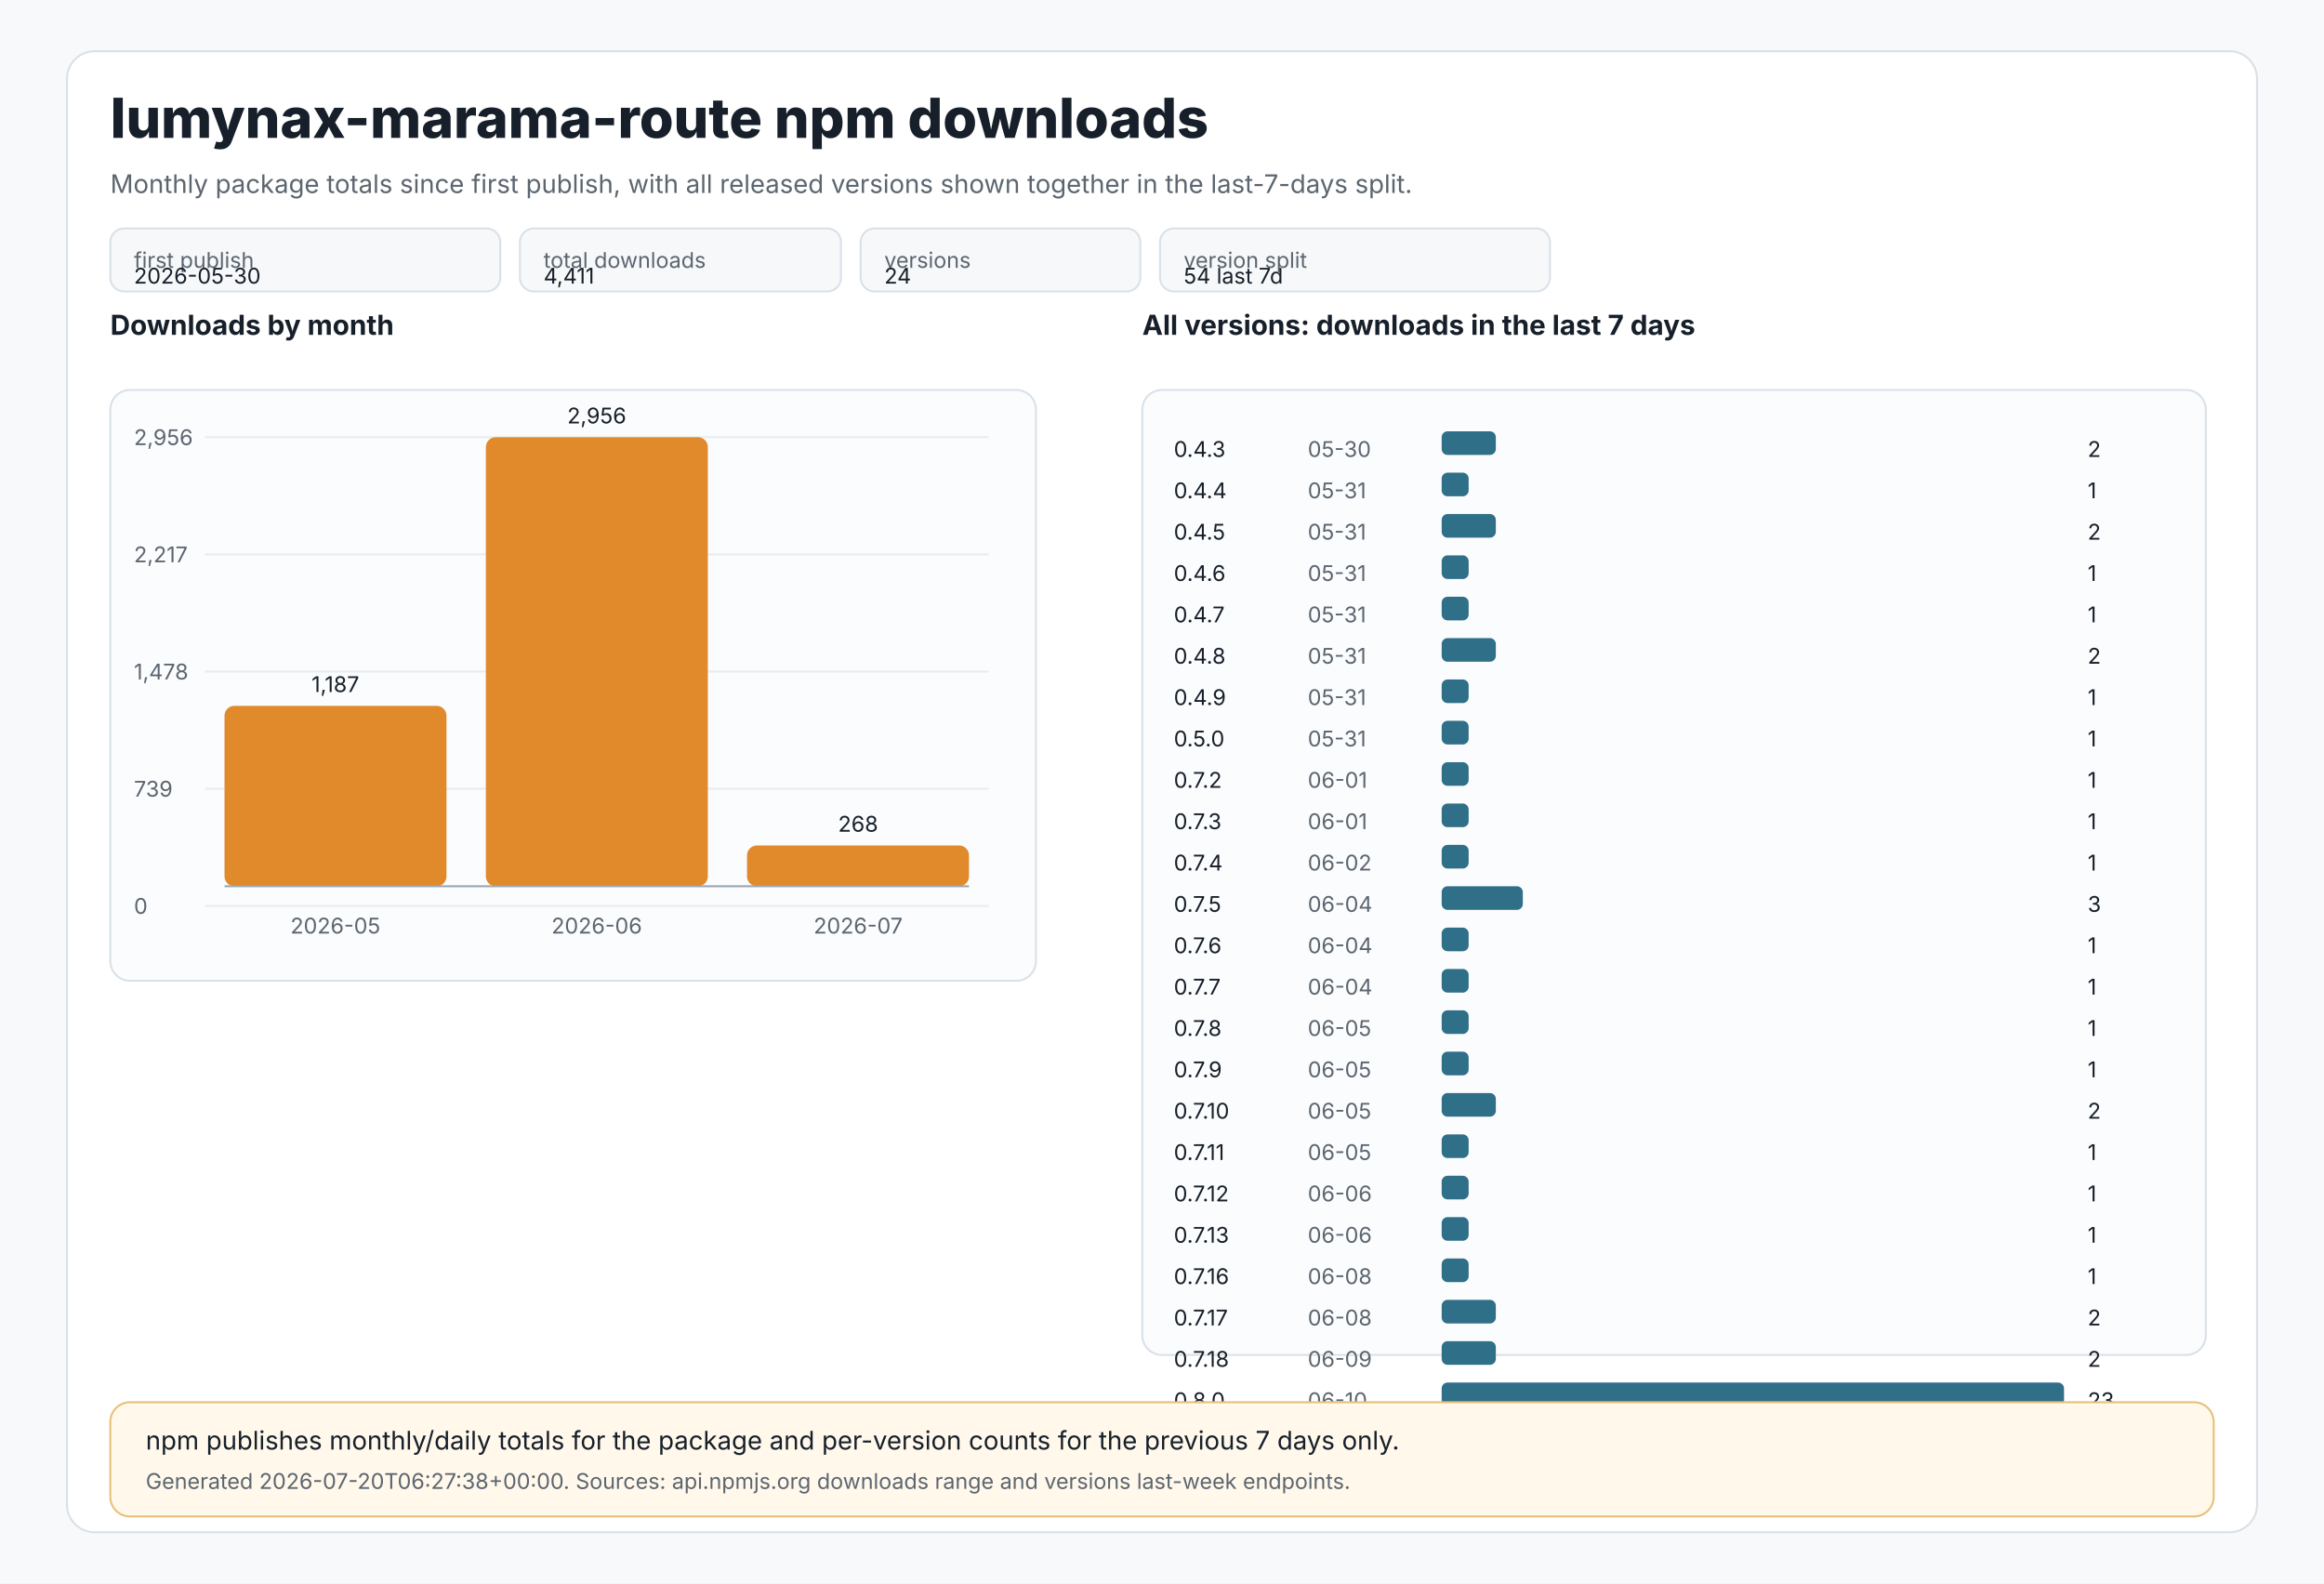
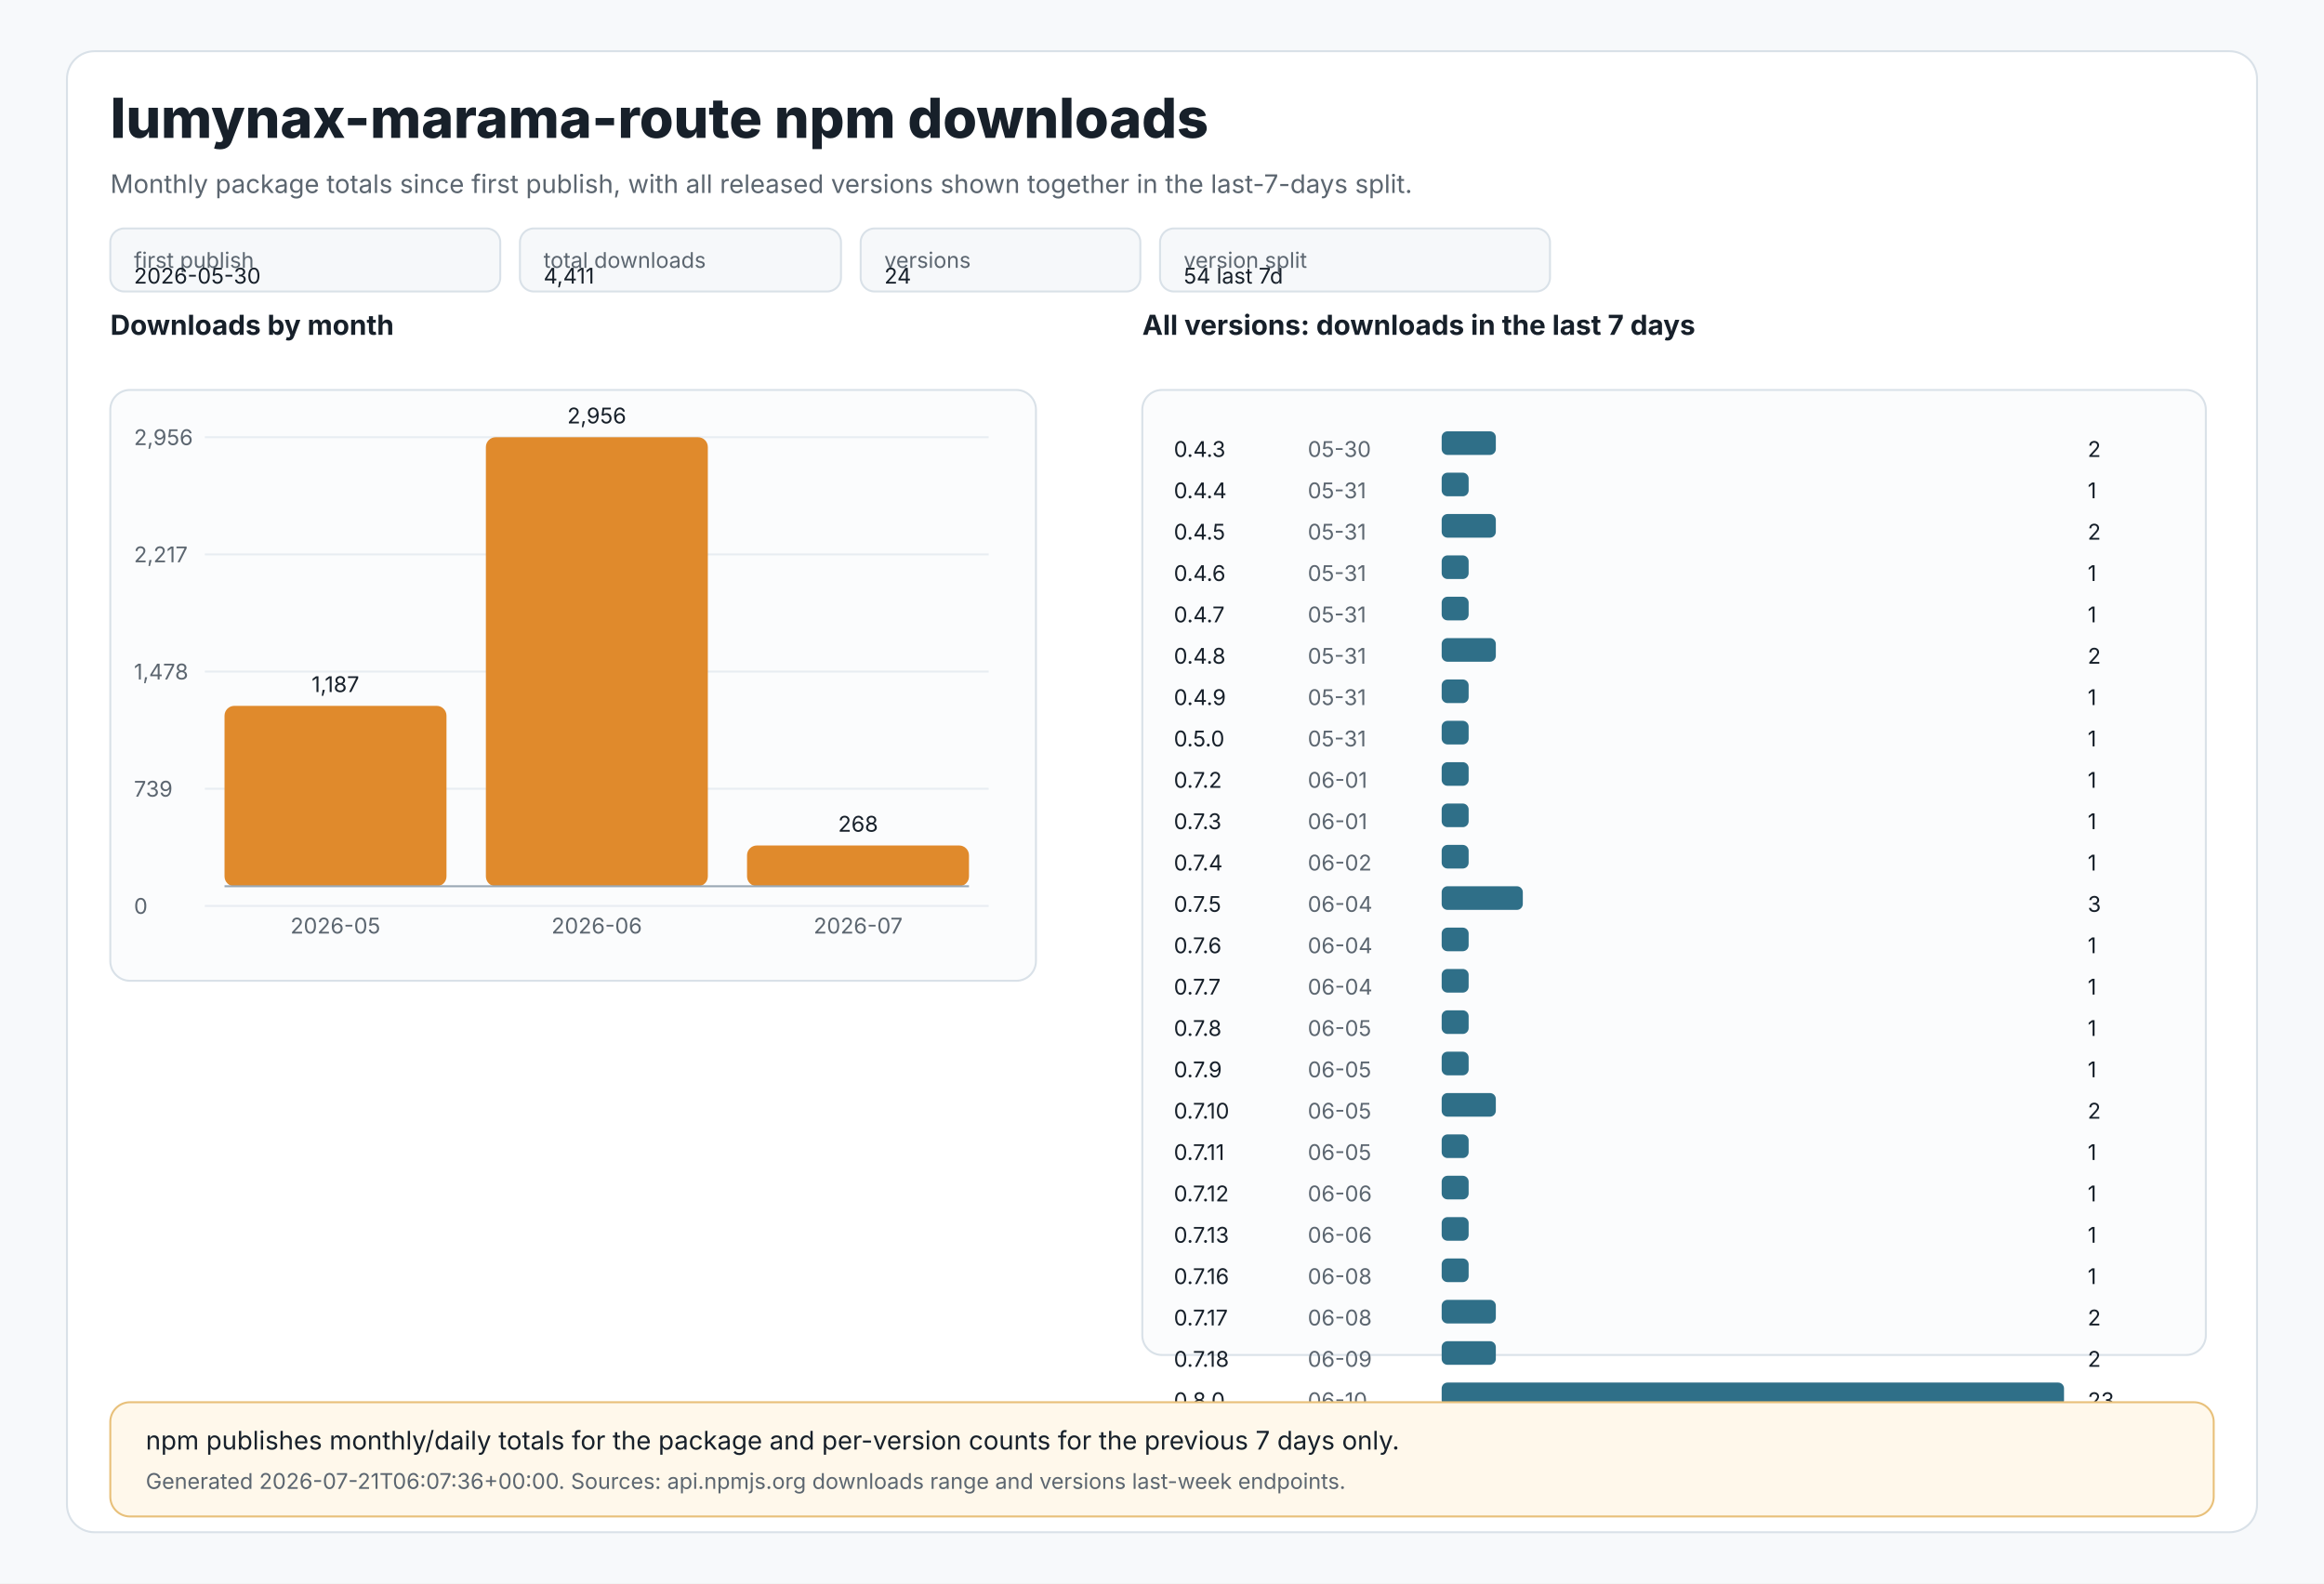
<svg xmlns="http://www.w3.org/2000/svg" width="1180" height="804" viewBox="0 0 1180 804" role="img" aria-labelledby="title desc">
  <style>
text{font-family:Inter,Segoe UI,Arial,sans-serif;fill:#17202a}
.muted{fill:#5c6670}.tiny{font-size:11px}.small{font-size:13px}.label{font-size:14px;font-weight:650}.title{font-size:28px;font-weight:800}
.panel{fill:#ffffff;stroke:#d9e1e8;stroke-width:1}.grid{stroke:#e8edf2;stroke-width:1}.axis{stroke:#9aa8b5;stroke-width:1}
.bar{fill:#e08a2c}.bar2{fill:#2f6f88}.chip{fill:#f6f8fa;stroke:#d9e1e8;stroke-width:1}.note{fill:#fff8eb;stroke:#e8c07a;stroke-width:1}
</style>
  <rect x="0" y="0" width="1180" height="804" fill="#f7f9fb" />
  <rect x="34" y="26" width="1112" height="752" rx="14" class="panel" />
  <text x="56" y="70" class="title">lumynax-marama-route npm downloads</text>
  <text x="56" y="98" class="muted small">Monthly package totals since first publish, with all released versions shown together in the last-7-days split.</text>
  <rect x="56" y="116" width="198" height="32" rx="7" class="chip" />
  <text x="68" y="136" class="tiny muted">first publish</text>
  <text x="68" y="144" class="tiny">2026-05-30</text>
  <rect x="264" y="116" width="163" height="32" rx="7" class="chip" />
  <text x="276" y="136" class="tiny muted">total downloads</text>
  <text x="276" y="144" class="tiny">4,411</text>
  <rect x="437" y="116" width="142" height="32" rx="7" class="chip" />
  <text x="449" y="136" class="tiny muted">versions</text>
  <text x="449" y="144" class="tiny">24</text>
  <rect x="589" y="116" width="198" height="32" rx="7" class="chip" />
  <text x="601" y="136" class="tiny muted">version split</text>
  <text x="601" y="144" class="tiny">54 last 7d</text>
  <text x="56" y="170" class="label">Downloads by month</text>
  <rect x="56" y="198" width="470" height="300" rx="10" fill="#fbfcfd" stroke="#d9e1e8" />
  <line x1="104" y1="222.0" x2="502" y2="222.0" class="grid" />
  <text x="68" y="226.0" class="tiny muted">2,956</text>
  <line x1="104" y1="281.5" x2="502" y2="281.5" class="grid" />
  <text x="68" y="285.5" class="tiny muted">2,217</text>
  <line x1="104" y1="341.0" x2="502" y2="341.0" class="grid" />
  <text x="68" y="345.0" class="tiny muted">1,478</text>
  <line x1="104" y1="400.5" x2="502" y2="400.5" class="grid" />
  <text x="68" y="404.5" class="tiny muted">739</text>
  <line x1="104" y1="460.0" x2="502" y2="460.0" class="grid" />
  <text x="68" y="464.0" class="tiny muted">0</text>
  <rect x="114.0" y="358.4" width="112.7" height="91.6" rx="5" class="bar" />
  <text x="170.3" y="351.4" text-anchor="middle" class="tiny">1,187</text>
  <text x="170.3" y="474" text-anchor="middle" class="tiny muted">2026-05</text>
  <rect x="246.7" y="222.0" width="112.7" height="228.0" rx="5" class="bar" />
  <text x="303.0" y="215.0" text-anchor="middle" class="tiny">2,956</text>
  <text x="303.0" y="474" text-anchor="middle" class="tiny muted">2026-06</text>
  <rect x="379.3" y="429.3" width="112.7" height="20.7" rx="5" class="bar" />
  <text x="435.7" y="422.3" text-anchor="middle" class="tiny">268</text>
  <text x="435.7" y="474" text-anchor="middle" class="tiny muted">2026-07</text>
  <line x1="114" y1="450" x2="492" y2="450" class="axis" />
  <text x="580" y="170" class="label">All versions: downloads in the last 7 days</text>
  <rect x="580" y="198" width="540" height="490" rx="10" fill="#fbfcfd" stroke="#d9e1e8" />
  <text x="596" y="232" class="tiny">0.4.3</text>
  <text x="664" y="232" class="tiny muted">05-30</text>
  <rect x="732" y="219" width="27.5" height="12" rx="3" class="bar2" />
  <text x="1060" y="232" class="tiny">2</text>
  <text x="596" y="253" class="tiny">0.4.4</text>
  <text x="664" y="253" class="tiny muted">05-31</text>
  <rect x="732" y="240" width="13.7" height="12" rx="3" class="bar2" />
  <text x="1060" y="253" class="tiny">1</text>
  <text x="596" y="274" class="tiny">0.4.5</text>
  <text x="664" y="274" class="tiny muted">05-31</text>
  <rect x="732" y="261" width="27.5" height="12" rx="3" class="bar2" />
  <text x="1060" y="274" class="tiny">2</text>
  <text x="596" y="295" class="tiny">0.4.6</text>
  <text x="664" y="295" class="tiny muted">05-31</text>
  <rect x="732" y="282" width="13.7" height="12" rx="3" class="bar2" />
  <text x="1060" y="295" class="tiny">1</text>
  <text x="596" y="316" class="tiny">0.4.7</text>
  <text x="664" y="316" class="tiny muted">05-31</text>
  <rect x="732" y="303" width="13.7" height="12" rx="3" class="bar2" />
  <text x="1060" y="316" class="tiny">1</text>
  <text x="596" y="337" class="tiny">0.4.8</text>
  <text x="664" y="337" class="tiny muted">05-31</text>
  <rect x="732" y="324" width="27.5" height="12" rx="3" class="bar2" />
  <text x="1060" y="337" class="tiny">2</text>
  <text x="596" y="358" class="tiny">0.4.9</text>
  <text x="664" y="358" class="tiny muted">05-31</text>
  <rect x="732" y="345" width="13.7" height="12" rx="3" class="bar2" />
  <text x="1060" y="358" class="tiny">1</text>
  <text x="596" y="379" class="tiny">0.5.0</text>
  <text x="664" y="379" class="tiny muted">05-31</text>
  <rect x="732" y="366" width="13.7" height="12" rx="3" class="bar2" />
  <text x="1060" y="379" class="tiny">1</text>
  <text x="596" y="400" class="tiny">0.7.2</text>
  <text x="664" y="400" class="tiny muted">06-01</text>
  <rect x="732" y="387" width="13.7" height="12" rx="3" class="bar2" />
  <text x="1060" y="400" class="tiny">1</text>
  <text x="596" y="421" class="tiny">0.7.3</text>
  <text x="664" y="421" class="tiny muted">06-01</text>
  <rect x="732" y="408" width="13.7" height="12" rx="3" class="bar2" />
  <text x="1060" y="421" class="tiny">1</text>
  <text x="596" y="442" class="tiny">0.7.4</text>
  <text x="664" y="442" class="tiny muted">06-02</text>
  <rect x="732" y="429" width="13.7" height="12" rx="3" class="bar2" />
  <text x="1060" y="442" class="tiny">1</text>
  <text x="596" y="463" class="tiny">0.7.5</text>
  <text x="664" y="463" class="tiny muted">06-04</text>
  <rect x="732" y="450" width="41.2" height="12" rx="3" class="bar2" />
  <text x="1060" y="463" class="tiny">3</text>
  <text x="596" y="484" class="tiny">0.7.6</text>
  <text x="664" y="484" class="tiny muted">06-04</text>
  <rect x="732" y="471" width="13.7" height="12" rx="3" class="bar2" />
  <text x="1060" y="484" class="tiny">1</text>
  <text x="596" y="505" class="tiny">0.7.7</text>
  <text x="664" y="505" class="tiny muted">06-04</text>
  <rect x="732" y="492" width="13.7" height="12" rx="3" class="bar2" />
  <text x="1060" y="505" class="tiny">1</text>
  <text x="596" y="526" class="tiny">0.7.8</text>
  <text x="664" y="526" class="tiny muted">06-05</text>
  <rect x="732" y="513" width="13.7" height="12" rx="3" class="bar2" />
  <text x="1060" y="526" class="tiny">1</text>
  <text x="596" y="547" class="tiny">0.7.9</text>
  <text x="664" y="547" class="tiny muted">06-05</text>
  <rect x="732" y="534" width="13.7" height="12" rx="3" class="bar2" />
  <text x="1060" y="547" class="tiny">1</text>
  <text x="596" y="568" class="tiny">0.7.10</text>
  <text x="664" y="568" class="tiny muted">06-05</text>
  <rect x="732" y="555" width="27.5" height="12" rx="3" class="bar2" />
  <text x="1060" y="568" class="tiny">2</text>
  <text x="596" y="589" class="tiny">0.7.11</text>
  <text x="664" y="589" class="tiny muted">06-05</text>
  <rect x="732" y="576" width="13.7" height="12" rx="3" class="bar2" />
  <text x="1060" y="589" class="tiny">1</text>
  <text x="596" y="610" class="tiny">0.7.12</text>
  <text x="664" y="610" class="tiny muted">06-06</text>
  <rect x="732" y="597" width="13.7" height="12" rx="3" class="bar2" />
  <text x="1060" y="610" class="tiny">1</text>
  <text x="596" y="631" class="tiny">0.7.13</text>
  <text x="664" y="631" class="tiny muted">06-06</text>
  <rect x="732" y="618" width="13.7" height="12" rx="3" class="bar2" />
  <text x="1060" y="631" class="tiny">1</text>
  <text x="596" y="652" class="tiny">0.7.16</text>
  <text x="664" y="652" class="tiny muted">06-08</text>
  <rect x="732" y="639" width="13.7" height="12" rx="3" class="bar2" />
  <text x="1060" y="652" class="tiny">1</text>
  <text x="596" y="673" class="tiny">0.7.17</text>
  <text x="664" y="673" class="tiny muted">06-08</text>
  <rect x="732" y="660" width="27.5" height="12" rx="3" class="bar2" />
  <text x="1060" y="673" class="tiny">2</text>
  <text x="596" y="694" class="tiny">0.7.18</text>
  <text x="664" y="694" class="tiny muted">06-09</text>
  <rect x="732" y="681" width="27.5" height="12" rx="3" class="bar2" />
  <text x="1060" y="694" class="tiny">2</text>
  <text x="596" y="715" class="tiny">0.8.0</text>
  <text x="664" y="715" class="tiny muted">06-10</text>
  <rect x="732" y="702" width="316.0" height="12" rx="3" class="bar2" />
  <text x="1060" y="715" class="tiny">23</text>
  <rect x="56" y="712" width="1068" height="58" rx="10" class="note" />
  <text x="74" y="736" class="small">npm publishes monthly/daily totals for the package and per-version counts for the previous 7 days only.</text>
-   <text x="74" y="756" class="tiny muted">Generated 2026-07-20T06:27:38+00:00. Sources: api.npmjs.org downloads range and versions last-week endpoints.</text>
+   <text x="74" y="756" class="tiny muted">Generated 2026-07-21T06:07:36+00:00. Sources: api.npmjs.org downloads range and versions last-week endpoints.</text>
</svg>
